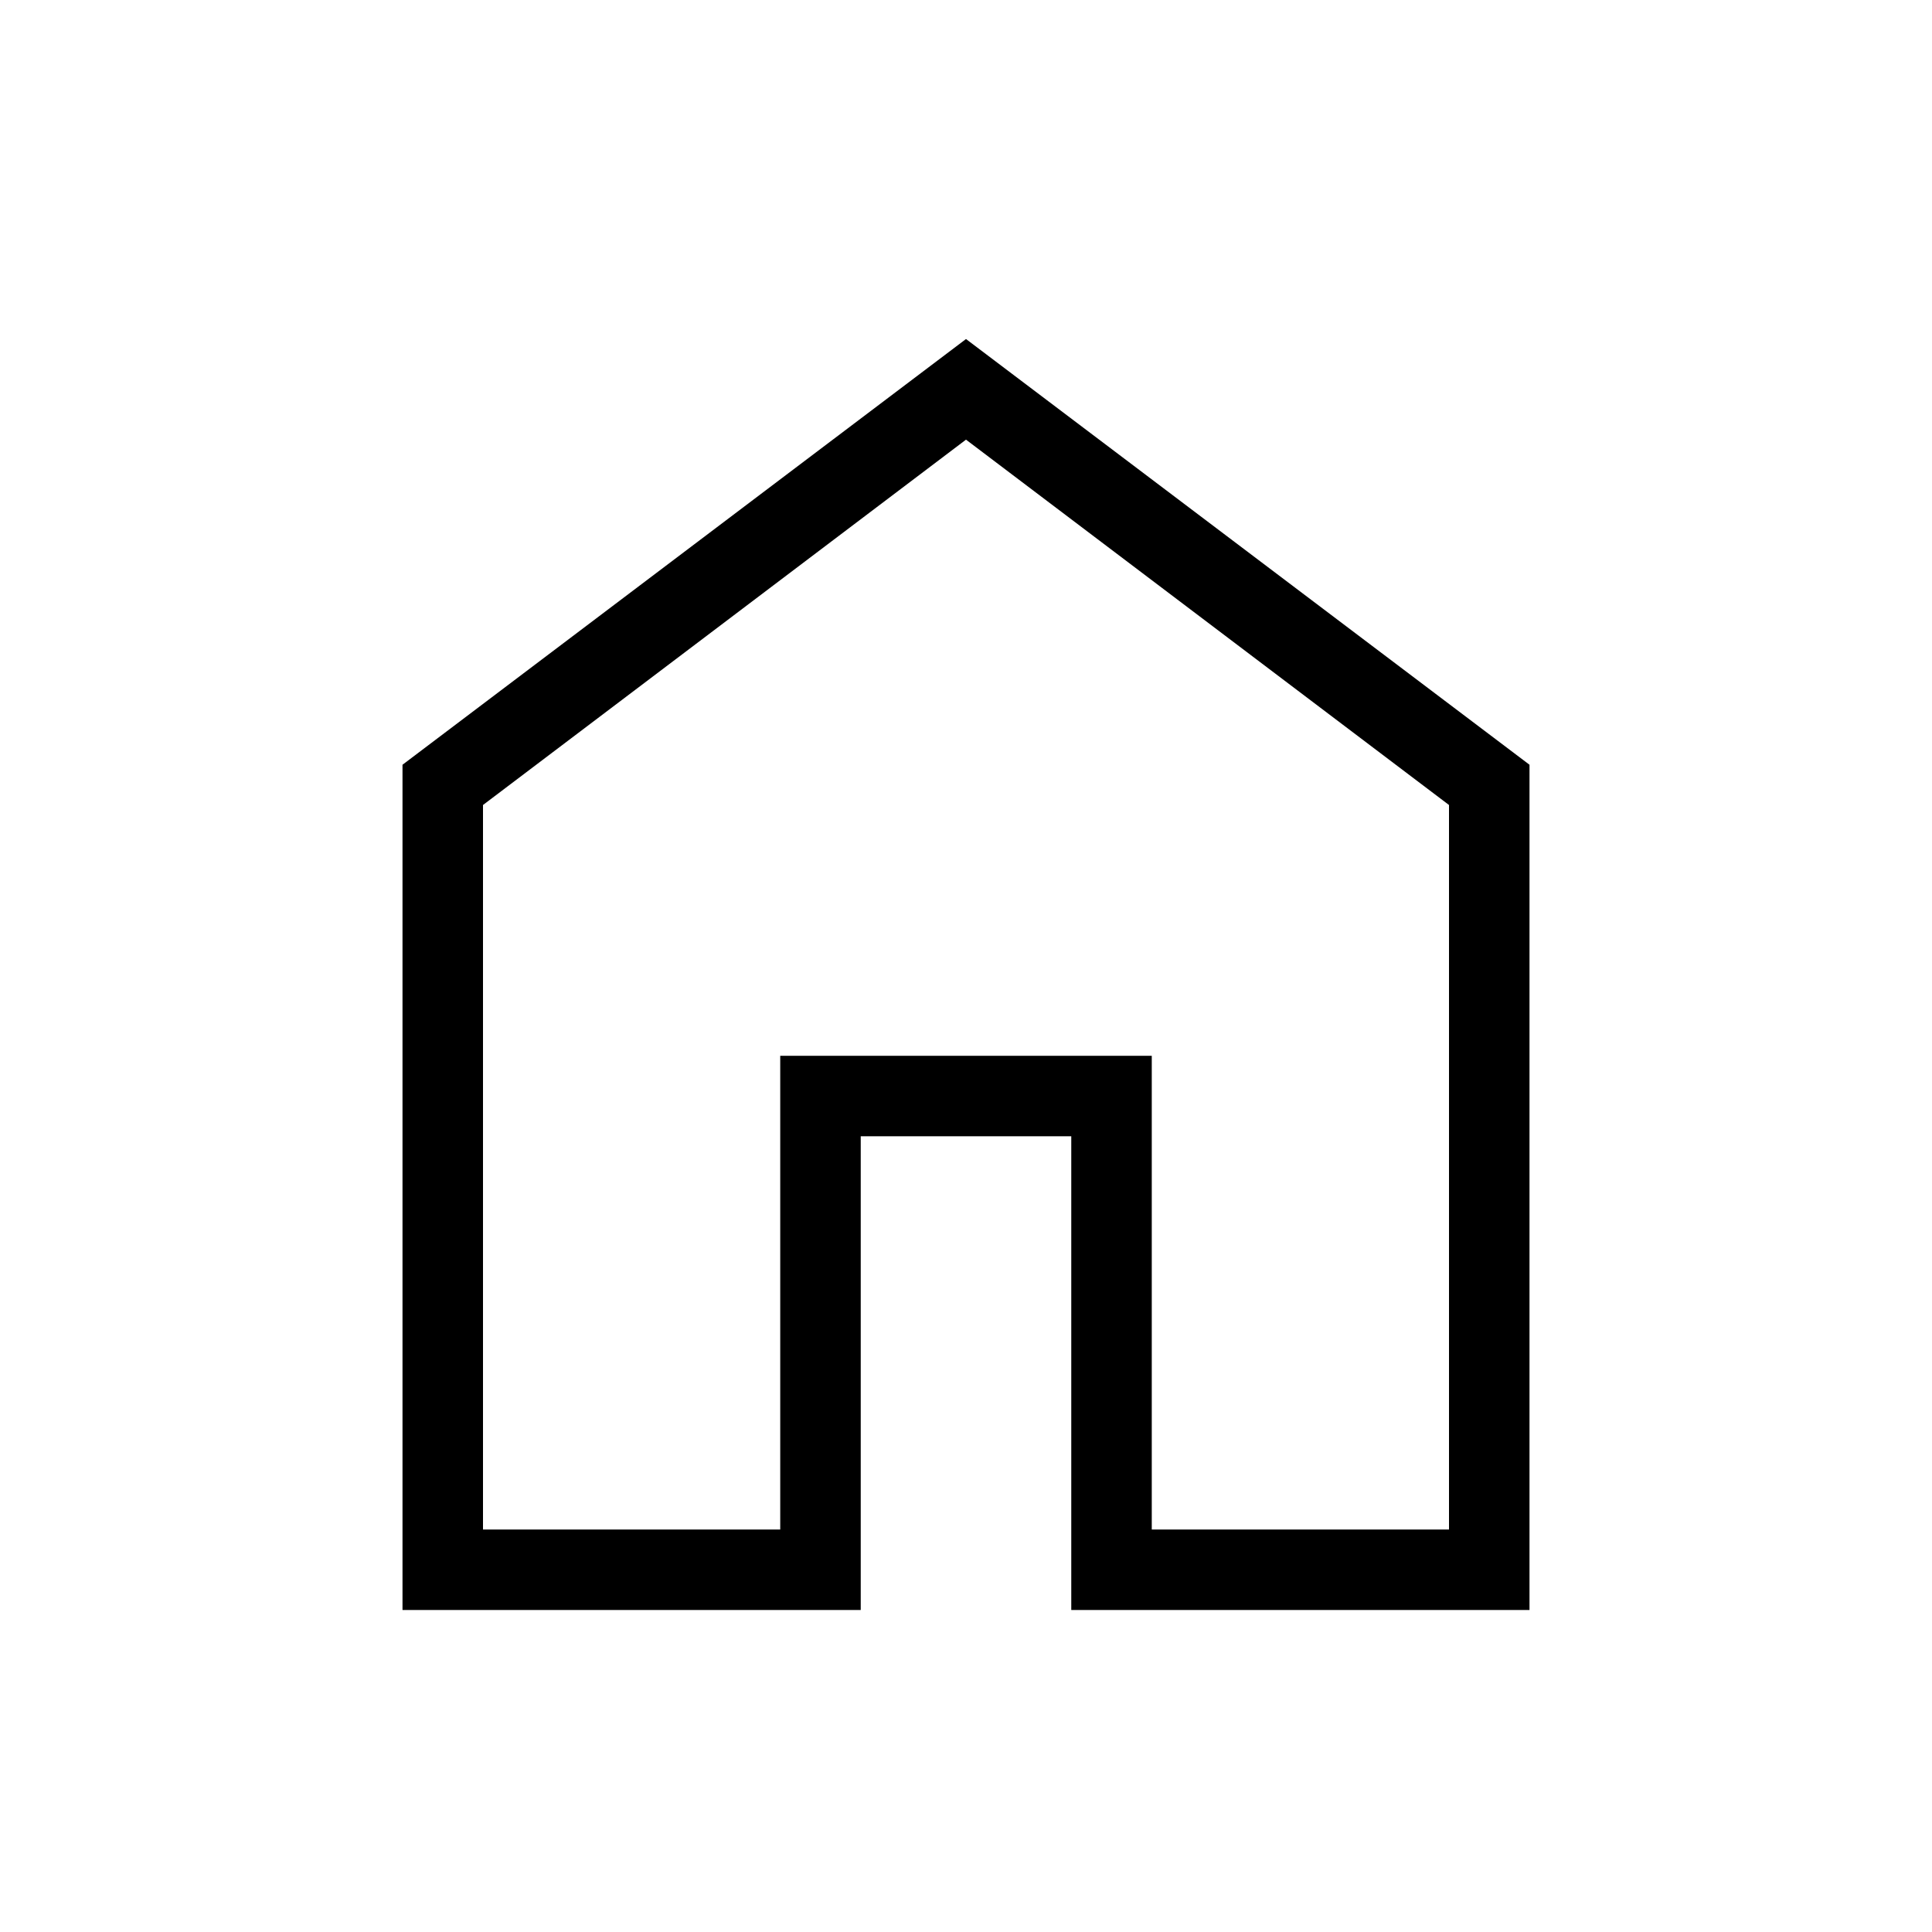
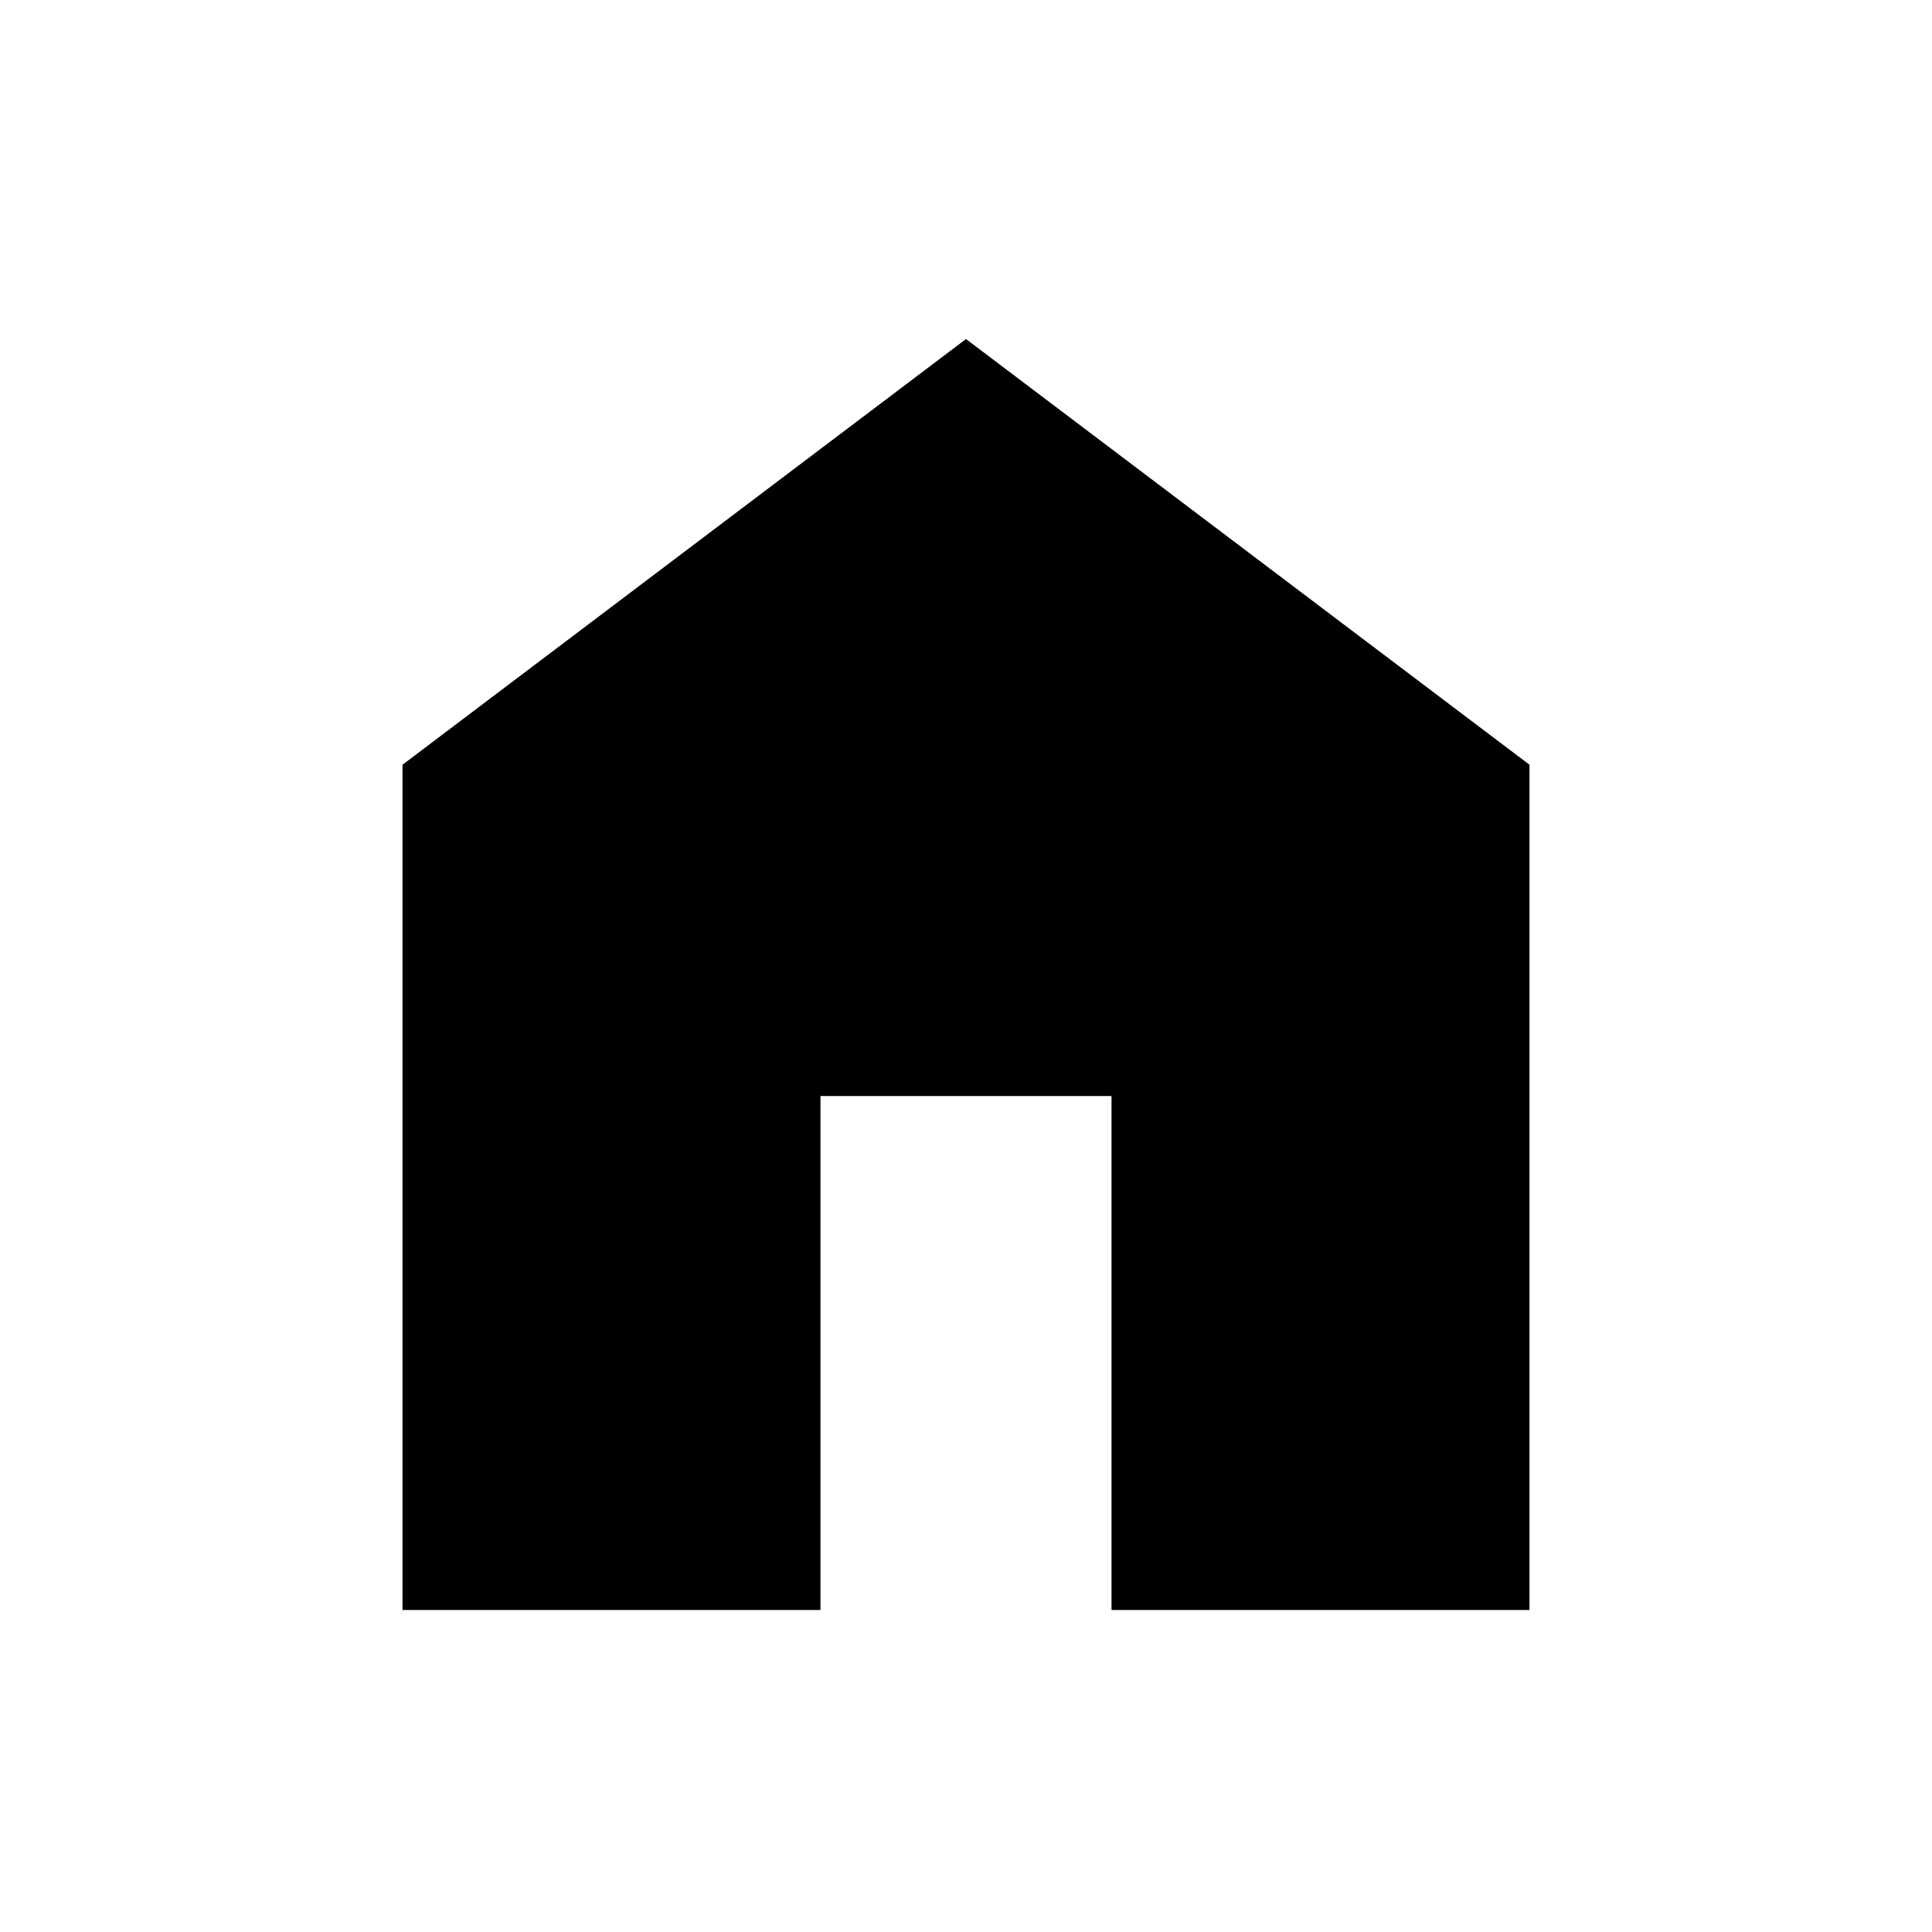
<svg xmlns="http://www.w3.org/2000/svg" height="24" viewBox="0 -960 960 960" width="24">
-   <path d="M240-200h147.692v-235.385h184.616V-200H720v-360L480-741.538 240-560v360Zm-40 40v-420l280-211.539L760-580v420H532.308v-235.384H427.692V-160H200Zm280-310.769Z" />
+   <path d="M200-160v-420l280-211.539L760-580v420H552.308v-255.385H407.692V-160H200Z" />
</svg>
